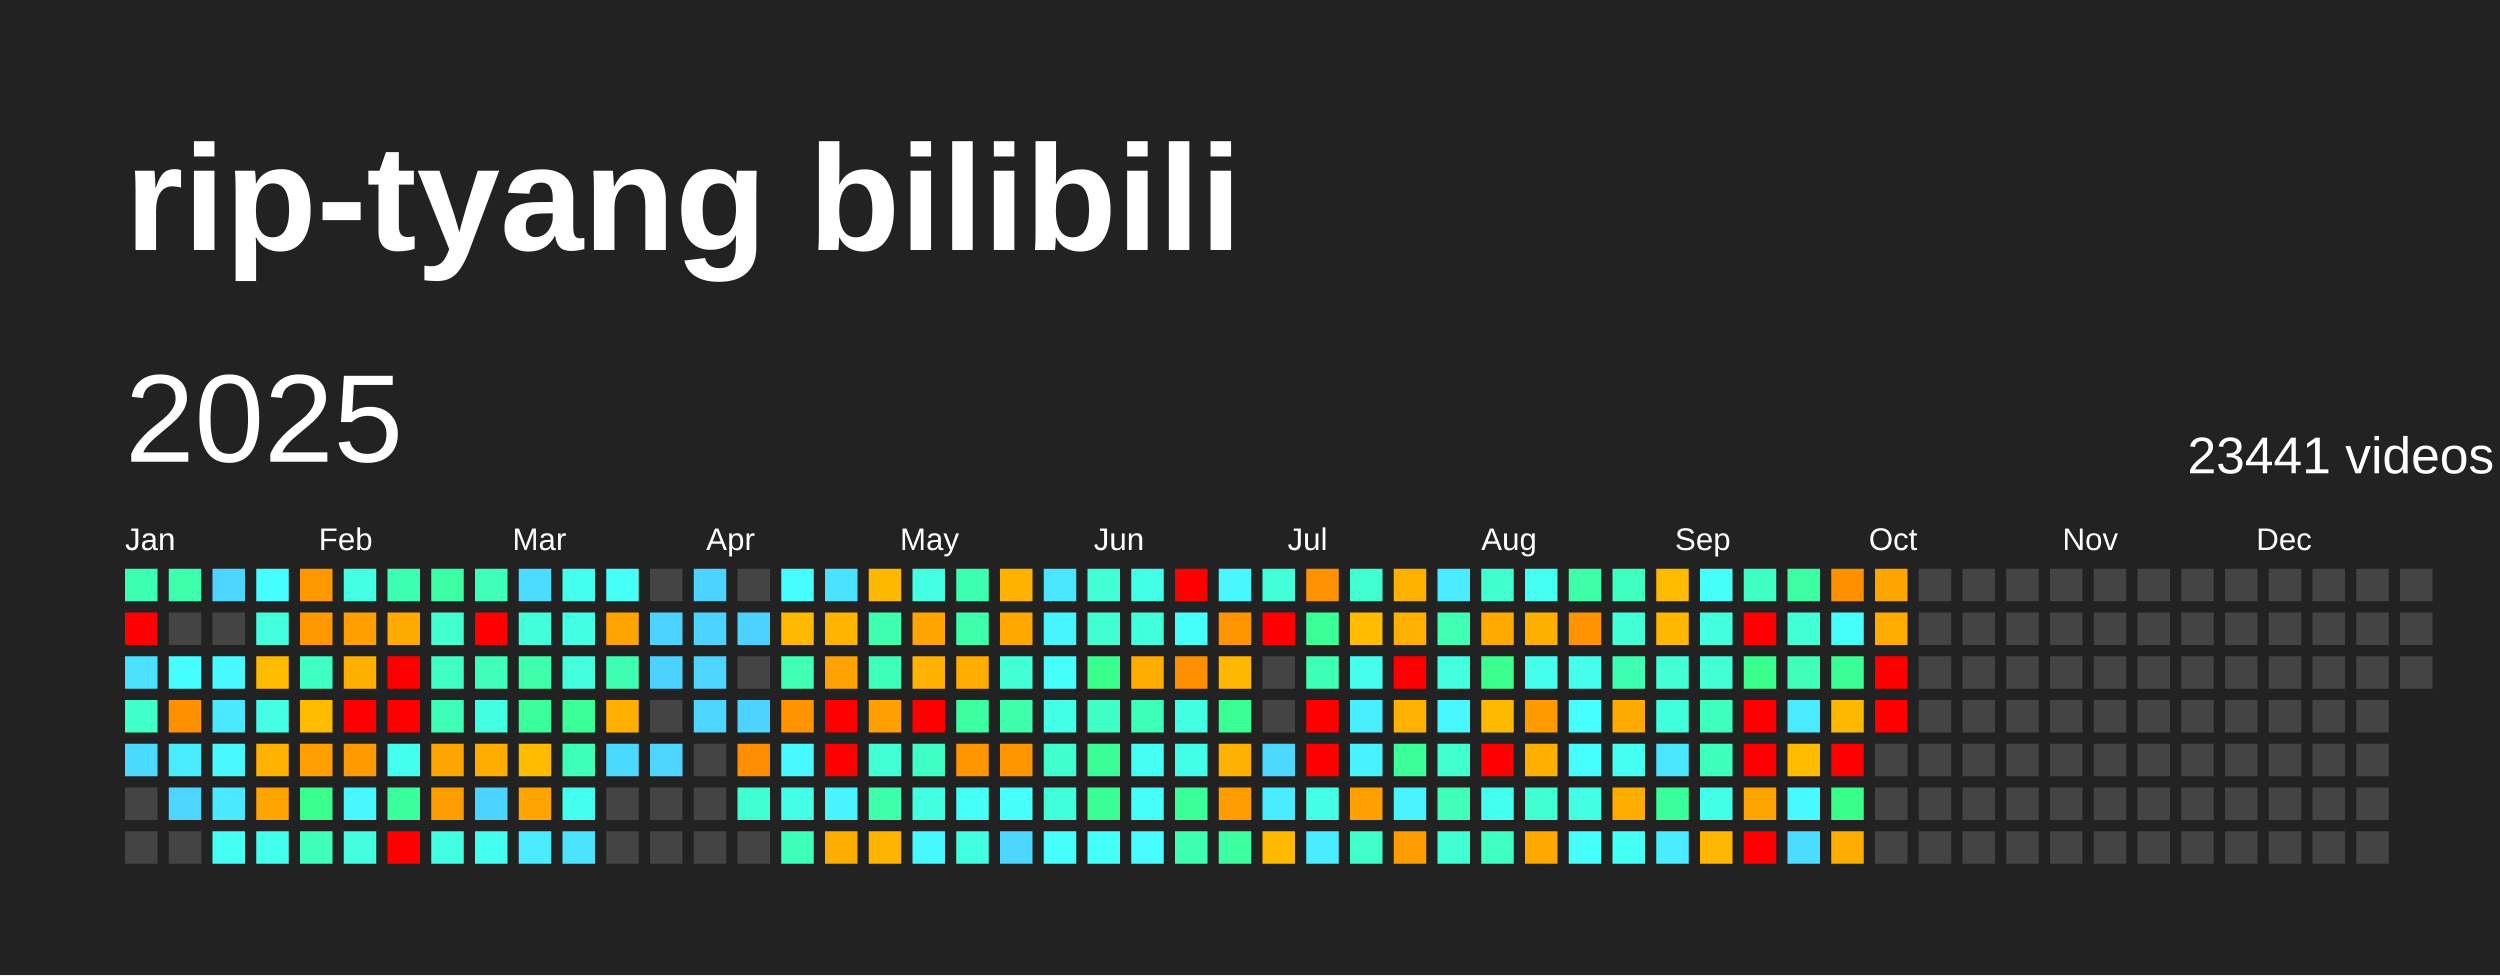
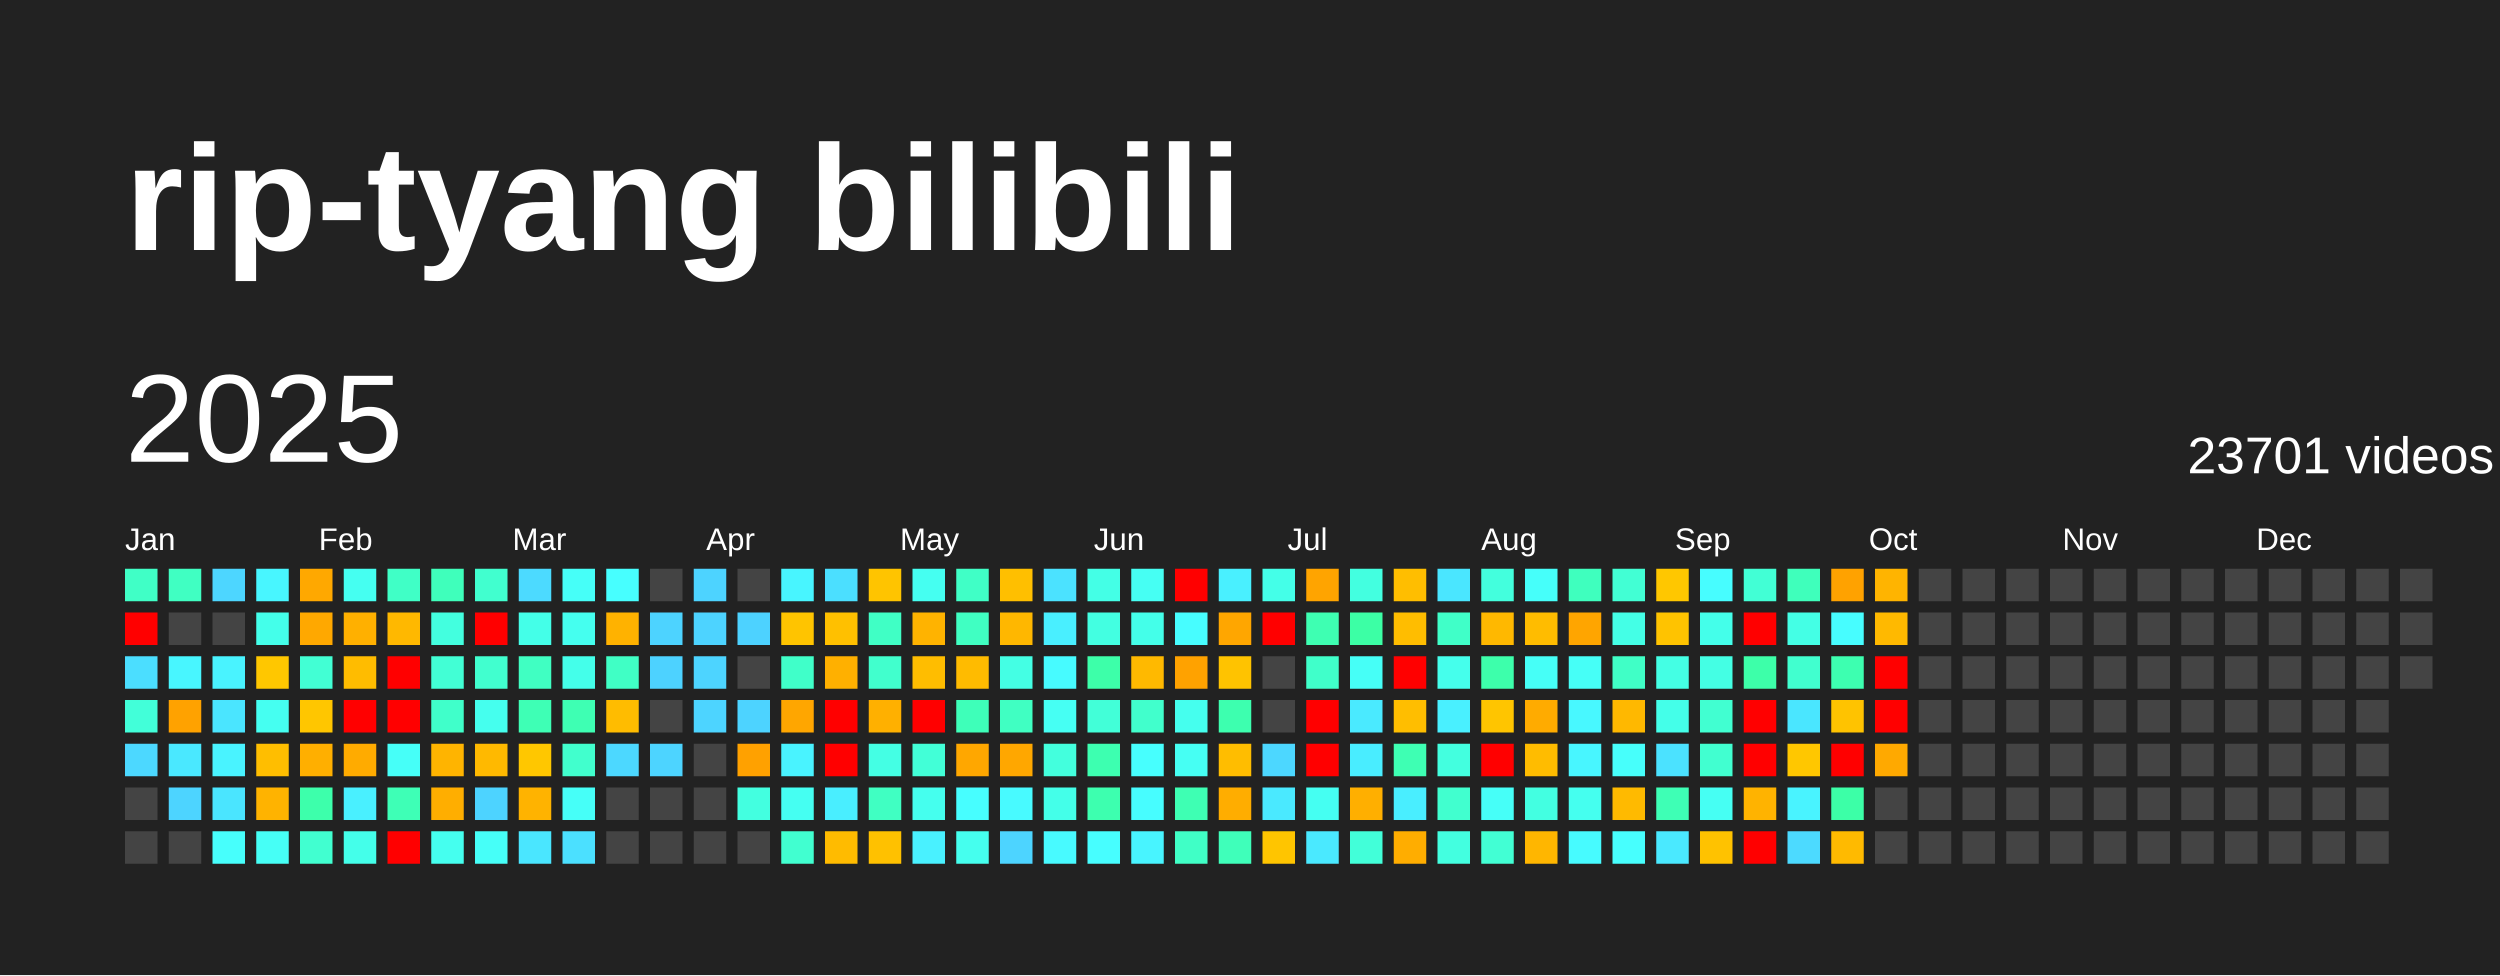
<svg xmlns="http://www.w3.org/2000/svg" baseProfile="full" height="78mm" version="1.1" viewBox="0,0,200,78" width="200mm">
  <defs />
  <rect fill="#222222" height="78" width="200" x="0" y="0" />
  <text fill="#FFFFFF" style="font-size:12px; font-family:Arial; font-weight:bold;" x="10" y="20">rip-tyang bilibili</text>
  <text dominant-baseline="hanging" fill="#FFFFFF" style="font-size:10.0px; font-family:Arial;" x="10" y="30">2025</text>
-   <text dominant-baseline="hanging" fill="#FFFFFF" style="font-size:4.125px; font-family:Arial;" x="175" y="35">23441 videos</text>
+   <text dominant-baseline="hanging" fill="#FFFFFF" style="font-size:4.125px; font-family:Arial;" x="175" y="35">23701 videos</text>
  <text fill="#FFFFFF" style="font-size:2.5px; font-family:Arial" x="10.0" y="44">Jan</text>
  <text fill="#FFFFFF" style="font-size:2.5px; font-family:Arial" x="25.5" y="44">Feb</text>
  <text fill="#FFFFFF" style="font-size:2.5px; font-family:Arial" x="41.0" y="44">Mar</text>
  <text fill="#FFFFFF" style="font-size:2.5px; font-family:Arial" x="56.5" y="44">Apr</text>
  <text fill="#FFFFFF" style="font-size:2.5px; font-family:Arial" x="72.0" y="44">May</text>
  <text fill="#FFFFFF" style="font-size:2.5px; font-family:Arial" x="87.5" y="44">Jun</text>
  <text fill="#FFFFFF" style="font-size:2.5px; font-family:Arial" x="103.0" y="44">Jul</text>
  <text fill="#FFFFFF" style="font-size:2.5px; font-family:Arial" x="118.5" y="44">Aug</text>
  <text fill="#FFFFFF" style="font-size:2.5px; font-family:Arial" x="134.0" y="44">Sep</text>
  <text fill="#FFFFFF" style="font-size:2.5px; font-family:Arial" x="149.5" y="44">Oct</text>
  <text fill="#FFFFFF" style="font-size:2.5px; font-family:Arial" x="165.0" y="44">Nov</text>
  <text fill="#FFFFFF" style="font-size:2.5px; font-family:Arial" x="180.5" y="44">Dec</text>
-   <rect fill="#3dffb1" height="2.6" width="2.6" x="10.0" y="45.5" />
+   <rect fill="#40ffc6" height="2.6" width="2.6" x="10.0" y="45.5" />
  <rect fill="red" height="2.6" width="2.6" x="10.0" y="49.0" />
-   <rect fill="#4be0ff" height="2.6" width="2.6" x="10.0" y="52.5" />
-   <rect fill="#40ffc8" height="2.6" width="2.6" x="10.0" y="56.0" />
-   <rect fill="#4cd9ff" height="2.6" width="2.6" x="10.0" y="59.5" />
+   <rect fill="#4bdeff" height="2.6" width="2.6" x="10.0" y="52.5" />
+   <rect fill="#42ffd9" height="2.6" width="2.6" x="10.0" y="56.0" />
+   <rect fill="#4cd8ff" height="2.6" width="2.6" x="10.0" y="59.5" />
  <rect fill="#444444" height="2.6" width="2.6" x="10.0" y="63.0" />
  <rect fill="#444444" height="2.6" width="2.6" x="10.0" y="66.5" />
-   <rect fill="#3dffac" height="2.6" width="2.6" x="13.5" y="45.5" />
+   <rect fill="#40ffc2" height="2.6" width="2.6" x="13.5" y="45.5" />
  <rect fill="#444444" height="2.6" width="2.6" x="13.5" y="49.0" />
-   <rect fill="#47feff" height="2.6" width="2.6" x="13.5" y="52.5" />
-   <rect fill="#ff9000" height="2.6" width="2.6" x="13.5" y="56.0" />
-   <rect fill="#49ecff" height="2.6" width="2.6" x="13.5" y="59.5" />
-   <rect fill="#4dd5ff" height="2.6" width="2.6" x="13.5" y="63.0" />
+   <rect fill="#48f6ff" height="2.6" width="2.6" x="13.5" y="52.5" />
+   <rect fill="#ffa200" height="2.6" width="2.6" x="13.5" y="56.0" />
+   <rect fill="#4ae8ff" height="2.6" width="2.6" x="13.5" y="59.5" />
+   <rect fill="#4dd4ff" height="2.6" width="2.6" x="13.5" y="63.0" />
  <rect fill="#444444" height="2.6" width="2.6" x="13.5" y="66.5" />
-   <rect fill="#4cd6ff" height="2.6" width="2.6" x="17.0" y="45.5" />
+   <rect fill="#4dd6ff" height="2.6" width="2.6" x="17.0" y="45.5" />
  <rect fill="#444444" height="2.6" width="2.6" x="17.0" y="49.0" />
-   <rect fill="#48f9ff" height="2.6" width="2.6" x="17.0" y="52.5" />
-   <rect fill="#4ae9ff" height="2.6" width="2.6" x="17.0" y="56.0" />
-   <rect fill="#48f9ff" height="2.6" width="2.6" x="17.0" y="59.5" />
-   <rect fill="#4ae9ff" height="2.6" width="2.6" x="17.0" y="63.0" />
-   <rect fill="#45fff2" height="2.6" width="2.6" x="17.0" y="66.5" />
-   <rect fill="#47feff" height="2.6" width="2.6" x="20.5" y="45.5" />
-   <rect fill="#43ffdd" height="2.6" width="2.6" x="20.5" y="49.0" />
-   <rect fill="#ffbb00" height="2.6" width="2.6" x="20.5" y="52.5" />
-   <rect fill="#44ffe4" height="2.6" width="2.6" x="20.5" y="56.0" />
-   <rect fill="#ffb100" height="2.6" width="2.6" x="20.5" y="59.5" />
-   <rect fill="#ffa400" height="2.6" width="2.6" x="20.5" y="63.0" />
-   <rect fill="#44ffeb" height="2.6" width="2.6" x="20.5" y="66.5" />
-   <rect fill="#ff9700" height="2.6" width="2.6" x="24.0" y="45.5" />
-   <rect fill="#ff9700" height="2.6" width="2.6" x="24.0" y="49.0" />
-   <rect fill="#3fffc1" height="2.6" width="2.6" x="24.0" y="52.5" />
-   <rect fill="#ffbb00" height="2.6" width="2.6" x="24.0" y="56.0" />
-   <rect fill="#ff9f00" height="2.6" width="2.6" x="24.0" y="59.5" />
-   <rect fill="#3aff8f" height="2.6" width="2.6" x="24.0" y="63.0" />
-   <rect fill="#3fffbc" height="2.6" width="2.6" x="24.0" y="66.5" />
-   <rect fill="#44ffe4" height="2.6" width="2.6" x="27.5" y="45.5" />
-   <rect fill="#ffa000" height="2.6" width="2.6" x="27.5" y="49.0" />
-   <rect fill="#ffaf00" height="2.6" width="2.6" x="27.5" y="52.5" />
+   <rect fill="#49f3ff" height="2.6" width="2.6" x="17.0" y="52.5" />
+   <rect fill="#4ae5ff" height="2.6" width="2.6" x="17.0" y="56.0" />
+   <rect fill="#49f3ff" height="2.6" width="2.6" x="17.0" y="59.5" />
+   <rect fill="#4ae5ff" height="2.6" width="2.6" x="17.0" y="63.0" />
+   <rect fill="#47fffc" height="2.6" width="2.6" x="17.0" y="66.5" />
+   <rect fill="#48f6ff" height="2.6" width="2.6" x="20.5" y="45.5" />
+   <rect fill="#44ffea" height="2.6" width="2.6" x="20.5" y="49.0" />
+   <rect fill="#ffc700" height="2.6" width="2.6" x="20.5" y="52.5" />
+   <rect fill="#45fff1" height="2.6" width="2.6" x="20.5" y="56.0" />
+   <rect fill="#ffbe00" height="2.6" width="2.6" x="20.5" y="59.5" />
+   <rect fill="#ffb300" height="2.6" width="2.6" x="20.5" y="63.0" />
+   <rect fill="#46fff6" height="2.6" width="2.6" x="20.5" y="66.5" />
+   <rect fill="#ffa800" height="2.6" width="2.6" x="24.0" y="45.5" />
+   <rect fill="#ffa800" height="2.6" width="2.6" x="24.0" y="49.0" />
+   <rect fill="#42ffd4" height="2.6" width="2.6" x="24.0" y="52.5" />
+   <rect fill="#ffc600" height="2.6" width="2.6" x="24.0" y="56.0" />
+   <rect fill="#ffaf00" height="2.6" width="2.6" x="24.0" y="59.5" />
+   <rect fill="#3dffab" height="2.6" width="2.6" x="24.0" y="63.0" />
+   <rect fill="#41ffd0" height="2.6" width="2.6" x="24.0" y="66.5" />
+   <rect fill="#45fff1" height="2.6" width="2.6" x="27.5" y="45.5" />
+   <rect fill="#ffb000" height="2.6" width="2.6" x="27.5" y="49.0" />
+   <rect fill="#ffbc00" height="2.6" width="2.6" x="27.5" y="52.5" />
  <rect fill="red" height="2.6" width="2.6" x="27.5" y="56.0" />
-   <rect fill="#ff9a00" height="2.6" width="2.6" x="27.5" y="59.5" />
-   <rect fill="#48f6ff" height="2.6" width="2.6" x="27.5" y="63.0" />
-   <rect fill="#43ffdd" height="2.6" width="2.6" x="27.5" y="66.5" />
-   <rect fill="#3dffb1" height="2.6" width="2.6" x="31.0" y="45.5" />
-   <rect fill="#ffaa00" height="2.6" width="2.6" x="31.0" y="49.0" />
+   <rect fill="#ffab00" height="2.6" width="2.6" x="27.5" y="59.5" />
+   <rect fill="#49f0ff" height="2.6" width="2.6" x="27.5" y="63.0" />
+   <rect fill="#44ffea" height="2.6" width="2.6" x="27.5" y="66.5" />
+   <rect fill="#40ffc6" height="2.6" width="2.6" x="31.0" y="45.5" />
+   <rect fill="#ffb800" height="2.6" width="2.6" x="31.0" y="49.0" />
  <rect fill="red" height="2.6" width="2.6" x="31.0" y="52.5" />
  <rect fill="red" height="2.6" width="2.6" x="31.0" y="56.0" />
-   <rect fill="#45ffee" height="2.6" width="2.6" x="31.0" y="59.5" />
-   <rect fill="#3bff9c" height="2.6" width="2.6" x="31.0" y="63.0" />
+   <rect fill="#46fff8" height="2.6" width="2.6" x="31.0" y="59.5" />
+   <rect fill="#3effb6" height="2.6" width="2.6" x="31.0" y="63.0" />
  <rect fill="red" height="2.6" width="2.6" x="31.0" y="66.5" />
-   <rect fill="#3cffa3" height="2.6" width="2.6" x="34.5" y="45.5" />
-   <rect fill="#41ffce" height="2.6" width="2.6" x="34.5" y="49.0" />
-   <rect fill="#40ffc3" height="2.6" width="2.6" x="34.5" y="52.5" />
-   <rect fill="#3effb6" height="2.6" width="2.6" x="34.5" y="56.0" />
-   <rect fill="#ffa500" height="2.6" width="2.6" x="34.5" y="59.5" />
-   <rect fill="#ff9e00" height="2.6" width="2.6" x="34.5" y="63.0" />
-   <rect fill="#43ffe3" height="2.6" width="2.6" x="34.5" y="66.5" />
-   <rect fill="#3fffbb" height="2.6" width="2.6" x="38.0" y="45.5" />
+   <rect fill="#3fffbb" height="2.6" width="2.6" x="34.5" y="45.5" />
+   <rect fill="#43ffdf" height="2.6" width="2.6" x="34.5" y="49.0" />
+   <rect fill="#42ffd5" height="2.6" width="2.6" x="34.5" y="52.5" />
+   <rect fill="#40ffca" height="2.6" width="2.6" x="34.5" y="56.0" />
+   <rect fill="#ffb400" height="2.6" width="2.6" x="34.5" y="59.5" />
+   <rect fill="#ffae00" height="2.6" width="2.6" x="34.5" y="63.0" />
+   <rect fill="#45ffef" height="2.6" width="2.6" x="34.5" y="66.5" />
+   <rect fill="#41ffcf" height="2.6" width="2.6" x="38.0" y="45.5" />
  <rect fill="red" height="2.6" width="2.6" x="38.0" y="49.0" />
-   <rect fill="#3fffbb" height="2.6" width="2.6" x="38.0" y="52.5" />
-   <rect fill="#43ffe1" height="2.6" width="2.6" x="38.0" y="56.0" />
-   <rect fill="#ffab00" height="2.6" width="2.6" x="38.0" y="59.5" />
+   <rect fill="#41ffcf" height="2.6" width="2.6" x="38.0" y="52.5" />
+   <rect fill="#45ffee" height="2.6" width="2.6" x="38.0" y="56.0" />
+   <rect fill="#ffb900" height="2.6" width="2.6" x="38.0" y="59.5" />
  <rect fill="#4dd3ff" height="2.6" width="2.6" x="38.0" y="63.0" />
-   <rect fill="#45ffee" height="2.6" width="2.6" x="38.0" y="66.5" />
-   <rect fill="#4cdcff" height="2.6" width="2.6" x="41.5" y="45.5" />
-   <rect fill="#42ffd9" height="2.6" width="2.6" x="41.5" y="49.0" />
-   <rect fill="#3dffac" height="2.6" width="2.6" x="41.5" y="52.5" />
-   <rect fill="#3bff9b" height="2.6" width="2.6" x="41.5" y="56.0" />
-   <rect fill="#ffbb00" height="2.6" width="2.6" x="41.5" y="59.5" />
-   <rect fill="#ffa400" height="2.6" width="2.6" x="41.5" y="63.0" />
-   <rect fill="#4aeaff" height="2.6" width="2.6" x="41.5" y="66.5" />
-   <rect fill="#45ffee" height="2.6" width="2.6" x="45.0" y="45.5" />
-   <rect fill="#43ffe3" height="2.6" width="2.6" x="45.0" y="49.0" />
-   <rect fill="#43ffdd" height="2.6" width="2.6" x="45.0" y="52.5" />
-   <rect fill="#3bff99" height="2.6" width="2.6" x="45.0" y="56.0" />
-   <rect fill="#3effb9" height="2.6" width="2.6" x="45.0" y="59.5" />
-   <rect fill="#45ffee" height="2.6" width="2.6" x="45.0" y="63.0" />
-   <rect fill="#4be3ff" height="2.6" width="2.6" x="45.0" y="66.5" />
-   <rect fill="#46fff6" height="2.6" width="2.6" x="48.5" y="45.5" />
-   <rect fill="#ffa300" height="2.6" width="2.6" x="48.5" y="49.0" />
-   <rect fill="#3dffaf" height="2.6" width="2.6" x="48.5" y="52.5" />
-   <rect fill="#ffaf00" height="2.6" width="2.6" x="48.5" y="56.0" />
-   <rect fill="#4cd9ff" height="2.6" width="2.6" x="48.5" y="59.5" />
+   <rect fill="#46fff8" height="2.6" width="2.6" x="38.0" y="66.5" />
+   <rect fill="#4cdaff" height="2.6" width="2.6" x="41.5" y="45.5" />
+   <rect fill="#44ffe8" height="2.6" width="2.6" x="41.5" y="49.0" />
+   <rect fill="#40ffc2" height="2.6" width="2.6" x="41.5" y="52.5" />
+   <rect fill="#3effb5" height="2.6" width="2.6" x="41.5" y="56.0" />
+   <rect fill="#ffc700" height="2.6" width="2.6" x="41.5" y="59.5" />
+   <rect fill="#ffb300" height="2.6" width="2.6" x="41.5" y="63.0" />
+   <rect fill="#4ae6ff" height="2.6" width="2.6" x="41.5" y="66.5" />
+   <rect fill="#46fff8" height="2.6" width="2.6" x="45.0" y="45.5" />
+   <rect fill="#45ffef" height="2.6" width="2.6" x="45.0" y="49.0" />
+   <rect fill="#44ffea" height="2.6" width="2.6" x="45.0" y="52.5" />
+   <rect fill="#3effb3" height="2.6" width="2.6" x="45.0" y="56.0" />
+   <rect fill="#41ffcd" height="2.6" width="2.6" x="45.0" y="59.5" />
+   <rect fill="#46fff8" height="2.6" width="2.6" x="45.0" y="63.0" />
+   <rect fill="#4be0ff" height="2.6" width="2.6" x="45.0" y="66.5" />
+   <rect fill="#47ffff" height="2.6" width="2.6" x="48.5" y="45.5" />
+   <rect fill="#ffb200" height="2.6" width="2.6" x="48.5" y="49.0" />
+   <rect fill="#40ffc5" height="2.6" width="2.6" x="48.5" y="52.5" />
+   <rect fill="#ffbc00" height="2.6" width="2.6" x="48.5" y="56.0" />
+   <rect fill="#4cd8ff" height="2.6" width="2.6" x="48.5" y="59.5" />
  <rect fill="#444444" height="2.6" width="2.6" x="48.5" y="63.0" />
  <rect fill="#444444" height="2.6" width="2.6" x="48.5" y="66.5" />
  <rect fill="#444444" height="2.6" width="2.6" x="52.0" y="45.5" />
  <rect fill="#4dd3ff" height="2.6" width="2.6" x="52.0" y="49.0" />
  <rect fill="#4dd2ff" height="2.6" width="2.6" x="52.0" y="52.5" />
  <rect fill="#444444" height="2.6" width="2.6" x="52.0" y="56.0" />
-   <rect fill="#4dd5ff" height="2.6" width="2.6" x="52.0" y="59.5" />
+   <rect fill="#4dd4ff" height="2.6" width="2.6" x="52.0" y="59.5" />
  <rect fill="#444444" height="2.6" width="2.6" x="52.0" y="63.0" />
  <rect fill="#444444" height="2.6" width="2.6" x="52.0" y="66.5" />
  <rect fill="#4dd3ff" height="2.6" width="2.6" x="55.5" y="45.5" />
  <rect fill="#4dd3ff" height="2.6" width="2.6" x="55.5" y="49.0" />
-   <rect fill="#4dd5ff" height="2.6" width="2.6" x="55.5" y="52.5" />
-   <rect fill="#4dd5ff" height="2.6" width="2.6" x="55.5" y="56.0" />
+   <rect fill="#4dd4ff" height="2.6" width="2.6" x="55.5" y="52.5" />
+   <rect fill="#4dd4ff" height="2.6" width="2.6" x="55.5" y="56.0" />
  <rect fill="#444444" height="2.6" width="2.6" x="55.5" y="59.5" />
  <rect fill="#444444" height="2.6" width="2.6" x="55.5" y="63.0" />
  <rect fill="#444444" height="2.6" width="2.6" x="55.5" y="66.5" />
  <rect fill="#444444" height="2.6" width="2.6" x="59.0" y="45.5" />
  <rect fill="#4dd2ff" height="2.6" width="2.6" x="59.0" y="49.0" />
  <rect fill="#444444" height="2.6" width="2.6" x="59.0" y="52.5" />
  <rect fill="#4dd3ff" height="2.6" width="2.6" x="59.0" y="56.0" />
-   <rect fill="#ff8f00" height="2.6" width="2.6" x="59.0" y="59.5" />
-   <rect fill="#41ffd0" height="2.6" width="2.6" x="59.0" y="63.0" />
+   <rect fill="#ffa100" height="2.6" width="2.6" x="59.0" y="59.5" />
+   <rect fill="#43ffe0" height="2.6" width="2.6" x="59.0" y="63.0" />
  <rect fill="#444444" height="2.6" width="2.6" x="59.0" y="66.5" />
-   <rect fill="#47fcff" height="2.6" width="2.6" x="62.5" y="45.5" />
-   <rect fill="#ffb900" height="2.6" width="2.6" x="62.5" y="49.0" />
-   <rect fill="#3effb4" height="2.6" width="2.6" x="62.5" y="52.5" />
-   <rect fill="#ff9400" height="2.6" width="2.6" x="62.5" y="56.0" />
-   <rect fill="#48f9ff" height="2.6" width="2.6" x="62.5" y="59.5" />
-   <rect fill="#44ffe6" height="2.6" width="2.6" x="62.5" y="63.0" />
-   <rect fill="#3fffbc" height="2.6" width="2.6" x="62.5" y="66.5" />
-   <rect fill="#4be2ff" height="2.6" width="2.6" x="66.0" y="45.5" />
-   <rect fill="#ffb400" height="2.6" width="2.6" x="66.0" y="49.0" />
-   <rect fill="#ffa100" height="2.6" width="2.6" x="66.0" y="52.5" />
+   <rect fill="#48f5ff" height="2.6" width="2.6" x="62.5" y="45.5" />
+   <rect fill="#ffc400" height="2.6" width="2.6" x="62.5" y="49.0" />
+   <rect fill="#40ffc9" height="2.6" width="2.6" x="62.5" y="52.5" />
+   <rect fill="#ffa600" height="2.6" width="2.6" x="62.5" y="56.0" />
+   <rect fill="#49f3ff" height="2.6" width="2.6" x="62.5" y="59.5" />
+   <rect fill="#45fff2" height="2.6" width="2.6" x="62.5" y="63.0" />
+   <rect fill="#41ffd0" height="2.6" width="2.6" x="62.5" y="66.5" />
+   <rect fill="#4bdfff" height="2.6" width="2.6" x="66.0" y="45.5" />
+   <rect fill="#ffc000" height="2.6" width="2.6" x="66.0" y="49.0" />
+   <rect fill="#ffb000" height="2.6" width="2.6" x="66.0" y="52.5" />
  <rect fill="red" height="2.6" width="2.6" x="66.0" y="56.0" />
  <rect fill="red" height="2.6" width="2.6" x="66.0" y="59.5" />
-   <rect fill="#49f3ff" height="2.6" width="2.6" x="66.0" y="63.0" />
-   <rect fill="#ffad00" height="2.6" width="2.6" x="66.0" y="66.5" />
-   <rect fill="#ffb800" height="2.6" width="2.6" x="69.5" y="45.5" />
-   <rect fill="#3dffaf" height="2.6" width="2.6" x="69.5" y="49.0" />
-   <rect fill="#3effb9" height="2.6" width="2.6" x="69.5" y="52.5" />
-   <rect fill="#ffa000" height="2.6" width="2.6" x="69.5" y="56.0" />
-   <rect fill="#42ffd5" height="2.6" width="2.6" x="69.5" y="59.5" />
-   <rect fill="#3dffac" height="2.6" width="2.6" x="69.5" y="63.0" />
-   <rect fill="#ffb500" height="2.6" width="2.6" x="69.5" y="66.5" />
-   <rect fill="#44ffe4" height="2.6" width="2.6" x="73.0" y="45.5" />
-   <rect fill="#ffa400" height="2.6" width="2.6" x="73.0" y="49.0" />
-   <rect fill="#ffb000" height="2.6" width="2.6" x="73.0" y="52.5" />
+   <rect fill="#49eeff" height="2.6" width="2.6" x="66.0" y="63.0" />
+   <rect fill="#ffbb00" height="2.6" width="2.6" x="66.0" y="66.5" />
+   <rect fill="#ffc400" height="2.6" width="2.6" x="69.5" y="45.5" />
+   <rect fill="#40ffc5" height="2.6" width="2.6" x="69.5" y="49.0" />
+   <rect fill="#41ffcd" height="2.6" width="2.6" x="69.5" y="52.5" />
+   <rect fill="#ffb000" height="2.6" width="2.6" x="69.5" y="56.0" />
+   <rect fill="#44ffe4" height="2.6" width="2.6" x="69.5" y="59.5" />
+   <rect fill="#40ffc2" height="2.6" width="2.6" x="69.5" y="63.0" />
+   <rect fill="#ffc100" height="2.6" width="2.6" x="69.5" y="66.5" />
+   <rect fill="#45fff1" height="2.6" width="2.6" x="73.0" y="45.5" />
+   <rect fill="#ffb300" height="2.6" width="2.6" x="73.0" y="49.0" />
+   <rect fill="#ffbd00" height="2.6" width="2.6" x="73.0" y="52.5" />
  <rect fill="red" height="2.6" width="2.6" x="73.0" y="56.0" />
-   <rect fill="#40ffc5" height="2.6" width="2.6" x="73.0" y="59.5" />
-   <rect fill="#43ffe1" height="2.6" width="2.6" x="73.0" y="63.0" />
-   <rect fill="#48f8ff" height="2.6" width="2.6" x="73.0" y="66.5" />
-   <rect fill="#3dffb1" height="2.6" width="2.6" x="76.5" y="45.5" />
-   <rect fill="#3dffac" height="2.6" width="2.6" x="76.5" y="49.0" />
-   <rect fill="#ffae00" height="2.6" width="2.6" x="76.5" y="52.5" />
-   <rect fill="#3bffa0" height="2.6" width="2.6" x="76.5" y="56.0" />
-   <rect fill="#ff9500" height="2.6" width="2.6" x="76.5" y="59.5" />
-   <rect fill="#46fff7" height="2.6" width="2.6" x="76.5" y="63.0" />
-   <rect fill="#43ffe1" height="2.6" width="2.6" x="76.5" y="66.5" />
-   <rect fill="#ffb200" height="2.6" width="2.6" x="80.0" y="45.5" />
-   <rect fill="#ffa900" height="2.6" width="2.6" x="80.0" y="49.0" />
-   <rect fill="#42ffd5" height="2.6" width="2.6" x="80.0" y="52.5" />
-   <rect fill="#3dffac" height="2.6" width="2.6" x="80.0" y="56.0" />
-   <rect fill="#ff9500" height="2.6" width="2.6" x="80.0" y="59.5" />
-   <rect fill="#47fffc" height="2.6" width="2.6" x="80.0" y="63.0" />
-   <rect fill="#4dd5ff" height="2.6" width="2.6" x="80.0" y="66.5" />
-   <rect fill="#4ae5ff" height="2.6" width="2.6" x="83.5" y="45.5" />
-   <rect fill="#48f5ff" height="2.6" width="2.6" x="83.5" y="49.0" />
-   <rect fill="#46fffa" height="2.6" width="2.6" x="83.5" y="52.5" />
-   <rect fill="#44ffe8" height="2.6" width="2.6" x="83.5" y="56.0" />
-   <rect fill="#41ffcd" height="2.6" width="2.6" x="83.5" y="59.5" />
-   <rect fill="#42ffdb" height="2.6" width="2.6" x="83.5" y="63.0" />
-   <rect fill="#47fffc" height="2.6" width="2.6" x="83.5" y="66.5" />
-   <rect fill="#42ffd8" height="2.6" width="2.6" x="87.0" y="45.5" />
-   <rect fill="#41ffd1" height="2.6" width="2.6" x="87.0" y="49.0" />
-   <rect fill="#39ff8d" height="2.6" width="2.6" x="87.0" y="52.5" />
-   <rect fill="#40ffc6" height="2.6" width="2.6" x="87.0" y="56.0" />
-   <rect fill="#3aff96" height="2.6" width="2.6" x="87.0" y="59.5" />
-   <rect fill="#3aff94" height="2.6" width="2.6" x="87.0" y="63.0" />
-   <rect fill="#46fff7" height="2.6" width="2.6" x="87.0" y="66.5" />
-   <rect fill="#44ffe8" height="2.6" width="2.6" x="90.5" y="45.5" />
-   <rect fill="#42ffdb" height="2.6" width="2.6" x="90.5" y="49.0" />
-   <rect fill="#ffab00" height="2.6" width="2.6" x="90.5" y="52.5" />
-   <rect fill="#3effb7" height="2.6" width="2.6" x="90.5" y="56.0" />
-   <rect fill="#46fff4" height="2.6" width="2.6" x="90.5" y="59.5" />
-   <rect fill="#46fff9" height="2.6" width="2.6" x="90.5" y="63.0" />
-   <rect fill="#48fbff" height="2.6" width="2.6" x="90.5" y="66.5" />
+   <rect fill="#42ffd7" height="2.6" width="2.6" x="73.0" y="59.5" />
+   <rect fill="#45ffee" height="2.6" width="2.6" x="73.0" y="63.0" />
+   <rect fill="#49f1ff" height="2.6" width="2.6" x="73.0" y="66.5" />
+   <rect fill="#40ffc6" height="2.6" width="2.6" x="76.5" y="45.5" />
+   <rect fill="#40ffc2" height="2.6" width="2.6" x="76.5" y="49.0" />
+   <rect fill="#ffbb00" height="2.6" width="2.6" x="76.5" y="52.5" />
+   <rect fill="#3effb9" height="2.6" width="2.6" x="76.5" y="56.0" />
+   <rect fill="#ffa700" height="2.6" width="2.6" x="76.5" y="59.5" />
+   <rect fill="#47feff" height="2.6" width="2.6" x="76.5" y="63.0" />
+   <rect fill="#45ffee" height="2.6" width="2.6" x="76.5" y="66.5" />
+   <rect fill="#ffbf00" height="2.6" width="2.6" x="80.0" y="45.5" />
+   <rect fill="#ffb700" height="2.6" width="2.6" x="80.0" y="49.0" />
+   <rect fill="#44ffe4" height="2.6" width="2.6" x="80.0" y="52.5" />
+   <rect fill="#40ffc2" height="2.6" width="2.6" x="80.0" y="56.0" />
+   <rect fill="#ffa700" height="2.6" width="2.6" x="80.0" y="59.5" />
+   <rect fill="#48faff" height="2.6" width="2.6" x="80.0" y="63.0" />
+   <rect fill="#4dd4ff" height="2.6" width="2.6" x="80.0" y="66.5" />
+   <rect fill="#4be2ff" height="2.6" width="2.6" x="83.5" y="45.5" />
+   <rect fill="#49efff" height="2.6" width="2.6" x="83.5" y="49.0" />
+   <rect fill="#47fbff" height="2.6" width="2.6" x="83.5" y="52.5" />
+   <rect fill="#46fff3" height="2.6" width="2.6" x="83.5" y="56.0" />
+   <rect fill="#43ffdd" height="2.6" width="2.6" x="83.5" y="59.5" />
+   <rect fill="#44ffe9" height="2.6" width="2.6" x="83.5" y="63.0" />
+   <rect fill="#48faff" height="2.6" width="2.6" x="83.5" y="66.5" />
+   <rect fill="#44ffe6" height="2.6" width="2.6" x="87.0" y="45.5" />
+   <rect fill="#43ffe1" height="2.6" width="2.6" x="87.0" y="49.0" />
+   <rect fill="#3dffa9" height="2.6" width="2.6" x="87.0" y="52.5" />
+   <rect fill="#42ffd8" height="2.6" width="2.6" x="87.0" y="56.0" />
+   <rect fill="#3dffb0" height="2.6" width="2.6" x="87.0" y="59.5" />
+   <rect fill="#3dffaf" height="2.6" width="2.6" x="87.0" y="63.0" />
+   <rect fill="#47feff" height="2.6" width="2.6" x="87.0" y="66.5" />
+   <rect fill="#46fff3" height="2.6" width="2.6" x="90.5" y="45.5" />
+   <rect fill="#44ffe9" height="2.6" width="2.6" x="90.5" y="49.0" />
+   <rect fill="#ffb900" height="2.6" width="2.6" x="90.5" y="52.5" />
+   <rect fill="#41ffcc" height="2.6" width="2.6" x="90.5" y="56.0" />
+   <rect fill="#47fffe" height="2.6" width="2.6" x="90.5" y="59.5" />
+   <rect fill="#47fdff" height="2.6" width="2.6" x="90.5" y="63.0" />
+   <rect fill="#48f4ff" height="2.6" width="2.6" x="90.5" y="66.5" />
  <rect fill="red" height="2.6" width="2.6" x="94.0" y="45.5" />
-   <rect fill="#46fff9" height="2.6" width="2.6" x="94.0" y="49.0" />
-   <rect fill="#ff9000" height="2.6" width="2.6" x="94.0" y="52.5" />
-   <rect fill="#43ffe1" height="2.6" width="2.6" x="94.0" y="56.0" />
-   <rect fill="#44ffe8" height="2.6" width="2.6" x="94.0" y="59.5" />
-   <rect fill="#3bff99" height="2.6" width="2.6" x="94.0" y="63.0" />
-   <rect fill="#3dffb1" height="2.6" width="2.6" x="94.0" y="66.5" />
-   <rect fill="#48f6ff" height="2.6" width="2.6" x="97.5" y="45.5" />
-   <rect fill="#ff9500" height="2.6" width="2.6" x="97.5" y="49.0" />
-   <rect fill="#ffb700" height="2.6" width="2.6" x="97.5" y="52.5" />
-   <rect fill="#3aff94" height="2.6" width="2.6" x="97.5" y="56.0" />
-   <rect fill="#ffb000" height="2.6" width="2.6" x="97.5" y="59.5" />
-   <rect fill="#ff9c00" height="2.6" width="2.6" x="97.5" y="63.0" />
-   <rect fill="#3cffa2" height="2.6" width="2.6" x="97.5" y="66.5" />
-   <rect fill="#42ffd9" height="2.6" width="2.6" x="101.0" y="45.5" />
+   <rect fill="#47fdff" height="2.6" width="2.6" x="94.0" y="49.0" />
+   <rect fill="#ffa200" height="2.6" width="2.6" x="94.0" y="52.5" />
+   <rect fill="#45ffee" height="2.6" width="2.6" x="94.0" y="56.0" />
+   <rect fill="#46fff3" height="2.6" width="2.6" x="94.0" y="59.5" />
+   <rect fill="#3effb3" height="2.6" width="2.6" x="94.0" y="63.0" />
+   <rect fill="#40ffc6" height="2.6" width="2.6" x="94.0" y="66.5" />
+   <rect fill="#49f0ff" height="2.6" width="2.6" x="97.5" y="45.5" />
+   <rect fill="#ffa600" height="2.6" width="2.6" x="97.5" y="49.0" />
+   <rect fill="#ffc300" height="2.6" width="2.6" x="97.5" y="52.5" />
+   <rect fill="#3dffaf" height="2.6" width="2.6" x="97.5" y="56.0" />
+   <rect fill="#ffbd00" height="2.6" width="2.6" x="97.5" y="59.5" />
+   <rect fill="#ffad00" height="2.6" width="2.6" x="97.5" y="63.0" />
+   <rect fill="#3fffba" height="2.6" width="2.6" x="97.5" y="66.5" />
+   <rect fill="#44ffe8" height="2.6" width="2.6" x="101.0" y="45.5" />
  <rect fill="red" height="2.6" width="2.6" x="101.0" y="49.0" />
  <rect fill="#444444" height="2.6" width="2.6" x="101.0" y="52.5" />
  <rect fill="#444444" height="2.6" width="2.6" x="101.0" y="56.0" />
-   <rect fill="#4cd8ff" height="2.6" width="2.6" x="101.0" y="59.5" />
-   <rect fill="#49edff" height="2.6" width="2.6" x="101.0" y="63.0" />
-   <rect fill="#ffba00" height="2.6" width="2.6" x="101.0" y="66.5" />
-   <rect fill="#ff9200" height="2.6" width="2.6" x="104.5" y="45.5" />
-   <rect fill="#3bff97" height="2.6" width="2.6" x="104.5" y="49.0" />
-   <rect fill="#3effb6" height="2.6" width="2.6" x="104.5" y="52.5" />
+   <rect fill="#4cd7ff" height="2.6" width="2.6" x="101.0" y="59.5" />
+   <rect fill="#4ae9ff" height="2.6" width="2.6" x="101.0" y="63.0" />
+   <rect fill="#ffc500" height="2.6" width="2.6" x="101.0" y="66.5" />
+   <rect fill="#ffa400" height="2.6" width="2.6" x="104.5" y="45.5" />
+   <rect fill="#3effb2" height="2.6" width="2.6" x="104.5" y="49.0" />
+   <rect fill="#40ffca" height="2.6" width="2.6" x="104.5" y="52.5" />
  <rect fill="red" height="2.6" width="2.6" x="104.5" y="56.0" />
  <rect fill="red" height="2.6" width="2.6" x="104.5" y="59.5" />
-   <rect fill="#44ffe6" height="2.6" width="2.6" x="104.5" y="63.0" />
-   <rect fill="#49edff" height="2.6" width="2.6" x="104.5" y="66.5" />
-   <rect fill="#41ffd0" height="2.6" width="2.6" x="108.0" y="45.5" />
-   <rect fill="#ffbc00" height="2.6" width="2.6" x="108.0" y="49.0" />
-   <rect fill="#45ffec" height="2.6" width="2.6" x="108.0" y="52.5" />
-   <rect fill="#49efff" height="2.6" width="2.6" x="108.0" y="56.0" />
-   <rect fill="#49f2ff" height="2.6" width="2.6" x="108.0" y="59.5" />
-   <rect fill="#ffa000" height="2.6" width="2.6" x="108.0" y="63.0" />
-   <rect fill="#40ffc8" height="2.6" width="2.6" x="108.0" y="66.5" />
-   <rect fill="#ffb100" height="2.6" width="2.6" x="111.5" y="45.5" />
-   <rect fill="#ffb000" height="2.6" width="2.6" x="111.5" y="49.0" />
+   <rect fill="#45fff2" height="2.6" width="2.6" x="104.5" y="63.0" />
+   <rect fill="#4ae9ff" height="2.6" width="2.6" x="104.5" y="66.5" />
+   <rect fill="#43ffe0" height="2.6" width="2.6" x="108.0" y="45.5" />
+   <rect fill="#3cffa5" height="2.6" width="2.6" x="108.0" y="49.0" />
+   <rect fill="#46fff7" height="2.6" width="2.6" x="108.0" y="52.5" />
+   <rect fill="#4aeaff" height="2.6" width="2.6" x="108.0" y="56.0" />
+   <rect fill="#49edff" height="2.6" width="2.6" x="108.0" y="59.5" />
+   <rect fill="#ffaf00" height="2.6" width="2.6" x="108.0" y="63.0" />
+   <rect fill="#42ffd9" height="2.6" width="2.6" x="108.0" y="66.5" />
+   <rect fill="#ffbe00" height="2.6" width="2.6" x="111.5" y="45.5" />
+   <rect fill="#ffbd00" height="2.6" width="2.6" x="111.5" y="49.0" />
  <rect fill="red" height="2.6" width="2.6" x="111.5" y="52.5" />
-   <rect fill="#ffb100" height="2.6" width="2.6" x="111.5" y="56.0" />
-   <rect fill="#3bff99" height="2.6" width="2.6" x="111.5" y="59.5" />
-   <rect fill="#49f3ff" height="2.6" width="2.6" x="111.5" y="63.0" />
-   <rect fill="#ff9c00" height="2.6" width="2.6" x="111.5" y="66.5" />
-   <rect fill="#4aeaff" height="2.6" width="2.6" x="115.0" y="45.5" />
-   <rect fill="#3effb2" height="2.6" width="2.6" x="115.0" y="49.0" />
-   <rect fill="#43ffde" height="2.6" width="2.6" x="115.0" y="52.5" />
-   <rect fill="#48f6ff" height="2.6" width="2.6" x="115.0" y="56.0" />
-   <rect fill="#41ffce" height="2.6" width="2.6" x="115.0" y="59.5" />
-   <rect fill="#3fffbb" height="2.6" width="2.6" x="115.0" y="63.0" />
-   <rect fill="#41ffd0" height="2.6" width="2.6" x="115.0" y="66.5" />
-   <rect fill="#41ffcd" height="2.6" width="2.6" x="118.5" y="45.5" />
-   <rect fill="#ffaa00" height="2.6" width="2.6" x="118.5" y="49.0" />
-   <rect fill="#3aff8f" height="2.6" width="2.6" x="118.5" y="52.5" />
-   <rect fill="#ffb900" height="2.6" width="2.6" x="118.5" y="56.0" />
+   <rect fill="#ffbe00" height="2.6" width="2.6" x="111.5" y="56.0" />
+   <rect fill="#3effb3" height="2.6" width="2.6" x="111.5" y="59.5" />
+   <rect fill="#49eeff" height="2.6" width="2.6" x="111.5" y="63.0" />
+   <rect fill="#ffad00" height="2.6" width="2.6" x="111.5" y="66.5" />
+   <rect fill="#4ae6ff" height="2.6" width="2.6" x="115.0" y="45.5" />
+   <rect fill="#40ffc8" height="2.6" width="2.6" x="115.0" y="49.0" />
+   <rect fill="#45ffec" height="2.6" width="2.6" x="115.0" y="52.5" />
+   <rect fill="#49f0ff" height="2.6" width="2.6" x="115.0" y="56.0" />
+   <rect fill="#43ffdf" height="2.6" width="2.6" x="115.0" y="59.5" />
+   <rect fill="#41ffcf" height="2.6" width="2.6" x="115.0" y="63.0" />
+   <rect fill="#43ffe0" height="2.6" width="2.6" x="115.0" y="66.5" />
+   <rect fill="#43ffdd" height="2.6" width="2.6" x="118.5" y="45.5" />
+   <rect fill="#ffb800" height="2.6" width="2.6" x="118.5" y="49.0" />
+   <rect fill="#3dffab" height="2.6" width="2.6" x="118.5" y="52.5" />
+   <rect fill="#ffc500" height="2.6" width="2.6" x="118.5" y="56.0" />
  <rect fill="red" height="2.6" width="2.6" x="118.5" y="59.5" />
-   <rect fill="#45ffee" height="2.6" width="2.6" x="118.5" y="63.0" />
-   <rect fill="#3fffc1" height="2.6" width="2.6" x="118.5" y="66.5" />
-   <rect fill="#45ffef" height="2.6" width="2.6" x="122.0" y="45.5" />
-   <rect fill="#ffaf00" height="2.6" width="2.6" x="122.0" y="49.0" />
-   <rect fill="#45ffec" height="2.6" width="2.6" x="122.0" y="52.5" />
-   <rect fill="#ff9a00" height="2.6" width="2.6" x="122.0" y="56.0" />
-   <rect fill="#ffaf00" height="2.6" width="2.6" x="122.0" y="59.5" />
-   <rect fill="#41ffd1" height="2.6" width="2.6" x="122.0" y="63.0" />
-   <rect fill="#ffa800" height="2.6" width="2.6" x="122.0" y="66.5" />
-   <rect fill="#3cffa7" height="2.6" width="2.6" x="125.5" y="45.5" />
-   <rect fill="#ff9300" height="2.6" width="2.6" x="125.5" y="49.0" />
-   <rect fill="#45ffec" height="2.6" width="2.6" x="125.5" y="52.5" />
-   <rect fill="#47ffff" height="2.6" width="2.6" x="125.5" y="56.0" />
-   <rect fill="#47feff" height="2.6" width="2.6" x="125.5" y="59.5" />
-   <rect fill="#43ffe3" height="2.6" width="2.6" x="125.5" y="63.0" />
-   <rect fill="#46fffa" height="2.6" width="2.6" x="125.5" y="66.5" />
-   <rect fill="#3fffc1" height="2.6" width="2.6" x="129.0" y="45.5" />
-   <rect fill="#42ffd8" height="2.6" width="2.6" x="129.0" y="49.0" />
-   <rect fill="#3dffb1" height="2.6" width="2.6" x="129.0" y="52.5" />
-   <rect fill="#ffaa00" height="2.6" width="2.6" x="129.0" y="56.0" />
-   <rect fill="#45fff1" height="2.6" width="2.6" x="129.0" y="59.5" />
-   <rect fill="#ffad00" height="2.6" width="2.6" x="129.0" y="63.0" />
-   <rect fill="#46fff4" height="2.6" width="2.6" x="129.0" y="66.5" />
-   <rect fill="#ffbb00" height="2.6" width="2.6" x="132.5" y="45.5" />
-   <rect fill="#ffb700" height="2.6" width="2.6" x="132.5" y="49.0" />
-   <rect fill="#42ffd5" height="2.6" width="2.6" x="132.5" y="52.5" />
-   <rect fill="#42ffdb" height="2.6" width="2.6" x="132.5" y="56.0" />
-   <rect fill="#4ae5ff" height="2.6" width="2.6" x="132.5" y="59.5" />
-   <rect fill="#3bff9b" height="2.6" width="2.6" x="132.5" y="63.0" />
-   <rect fill="#49edff" height="2.6" width="2.6" x="132.5" y="66.5" />
-   <rect fill="#46fff9" height="2.6" width="2.6" x="136.0" y="45.5" />
-   <rect fill="#43ffdd" height="2.6" width="2.6" x="136.0" y="49.0" />
-   <rect fill="#42ffd5" height="2.6" width="2.6" x="136.0" y="52.5" />
-   <rect fill="#3fffbe" height="2.6" width="2.6" x="136.0" y="56.0" />
-   <rect fill="#3fffbc" height="2.6" width="2.6" x="136.0" y="59.5" />
-   <rect fill="#44ffe8" height="2.6" width="2.6" x="136.0" y="63.0" />
-   <rect fill="#ffb600" height="2.6" width="2.6" x="136.0" y="66.5" />
-   <rect fill="#40ffc3" height="2.6" width="2.6" x="139.5" y="45.5" />
+   <rect fill="#46fff8" height="2.6" width="2.6" x="118.5" y="63.0" />
+   <rect fill="#42ffd4" height="2.6" width="2.6" x="118.5" y="66.5" />
+   <rect fill="#46fffa" height="2.6" width="2.6" x="122.0" y="45.5" />
+   <rect fill="#ffbc00" height="2.6" width="2.6" x="122.0" y="49.0" />
+   <rect fill="#46fff7" height="2.6" width="2.6" x="122.0" y="52.5" />
+   <rect fill="#ffab00" height="2.6" width="2.6" x="122.0" y="56.0" />
+   <rect fill="#ffbc00" height="2.6" width="2.6" x="122.0" y="59.5" />
+   <rect fill="#43ffe1" height="2.6" width="2.6" x="122.0" y="63.0" />
+   <rect fill="#ffb600" height="2.6" width="2.6" x="122.0" y="66.5" />
+   <rect fill="#3fffbe" height="2.6" width="2.6" x="125.5" y="45.5" />
+   <rect fill="#ffa500" height="2.6" width="2.6" x="125.5" y="49.0" />
+   <rect fill="#46fff7" height="2.6" width="2.6" x="125.5" y="52.5" />
+   <rect fill="#48f8ff" height="2.6" width="2.6" x="125.5" y="56.0" />
+   <rect fill="#48f6ff" height="2.6" width="2.6" x="125.5" y="59.5" />
+   <rect fill="#45ffef" height="2.6" width="2.6" x="125.5" y="63.0" />
+   <rect fill="#47fbff" height="2.6" width="2.6" x="125.5" y="66.5" />
+   <rect fill="#42ffd4" height="2.6" width="2.6" x="129.0" y="45.5" />
+   <rect fill="#44ffe6" height="2.6" width="2.6" x="129.0" y="49.0" />
+   <rect fill="#40ffc6" height="2.6" width="2.6" x="129.0" y="52.5" />
+   <rect fill="#ffb800" height="2.6" width="2.6" x="129.0" y="56.0" />
+   <rect fill="#47fffb" height="2.6" width="2.6" x="129.0" y="59.5" />
+   <rect fill="#ffba00" height="2.6" width="2.6" x="129.0" y="63.0" />
+   <rect fill="#47fffe" height="2.6" width="2.6" x="129.0" y="66.5" />
+   <rect fill="#ffc700" height="2.6" width="2.6" x="132.5" y="45.5" />
+   <rect fill="#ffc300" height="2.6" width="2.6" x="132.5" y="49.0" />
+   <rect fill="#44ffe4" height="2.6" width="2.6" x="132.5" y="52.5" />
+   <rect fill="#44ffe9" height="2.6" width="2.6" x="132.5" y="56.0" />
+   <rect fill="#4be2ff" height="2.6" width="2.6" x="132.5" y="59.5" />
+   <rect fill="#3effb5" height="2.6" width="2.6" x="132.5" y="63.0" />
+   <rect fill="#4ae9ff" height="2.6" width="2.6" x="132.5" y="66.5" />
+   <rect fill="#47fdff" height="2.6" width="2.6" x="136.0" y="45.5" />
+   <rect fill="#44ffea" height="2.6" width="2.6" x="136.0" y="49.0" />
+   <rect fill="#44ffe4" height="2.6" width="2.6" x="136.0" y="52.5" />
+   <rect fill="#41ffd1" height="2.6" width="2.6" x="136.0" y="56.0" />
+   <rect fill="#41ffd0" height="2.6" width="2.6" x="136.0" y="59.5" />
+   <rect fill="#46fff3" height="2.6" width="2.6" x="136.0" y="63.0" />
+   <rect fill="#ffc200" height="2.6" width="2.6" x="136.0" y="66.5" />
+   <rect fill="#42ffd5" height="2.6" width="2.6" x="139.5" y="45.5" />
  <rect fill="red" height="2.6" width="2.6" x="139.5" y="49.0" />
-   <rect fill="#39ff8d" height="2.6" width="2.6" x="139.5" y="52.5" />
+   <rect fill="#3dffa9" height="2.6" width="2.6" x="139.5" y="52.5" />
  <rect fill="red" height="2.6" width="2.6" x="139.5" y="56.0" />
  <rect fill="red" height="2.6" width="2.6" x="139.5" y="59.5" />
-   <rect fill="#ffa400" height="2.6" width="2.6" x="139.5" y="63.0" />
+   <rect fill="#ffb300" height="2.6" width="2.6" x="139.5" y="63.0" />
  <rect fill="red" height="2.6" width="2.6" x="139.5" y="66.5" />
-   <rect fill="#3cffa3" height="2.6" width="2.6" x="143.0" y="45.5" />
-   <rect fill="#42ffd6" height="2.6" width="2.6" x="143.0" y="49.0" />
-   <rect fill="#3fffbb" height="2.6" width="2.6" x="143.0" y="52.5" />
-   <rect fill="#4aeaff" height="2.6" width="2.6" x="143.0" y="56.0" />
-   <rect fill="#ffbb00" height="2.6" width="2.6" x="143.0" y="59.5" />
-   <rect fill="#48f9ff" height="2.6" width="2.6" x="143.0" y="63.0" />
-   <rect fill="#4cdcff" height="2.6" width="2.6" x="143.0" y="66.5" />
-   <rect fill="#ff9000" height="2.6" width="2.6" x="146.5" y="45.5" />
-   <rect fill="#46fff9" height="2.6" width="2.6" x="146.5" y="49.0" />
-   <rect fill="#3aff96" height="2.6" width="2.6" x="146.5" y="52.5" />
-   <rect fill="#ffb800" height="2.6" width="2.6" x="146.5" y="56.0" />
+   <rect fill="#3fffbb" height="2.6" width="2.6" x="143.0" y="45.5" />
+   <rect fill="#44ffe5" height="2.6" width="2.6" x="143.0" y="49.0" />
+   <rect fill="#41ffcf" height="2.6" width="2.6" x="143.0" y="52.5" />
+   <rect fill="#4ae6ff" height="2.6" width="2.6" x="143.0" y="56.0" />
+   <rect fill="#ffc700" height="2.6" width="2.6" x="143.0" y="59.5" />
+   <rect fill="#49f3ff" height="2.6" width="2.6" x="143.0" y="63.0" />
+   <rect fill="#4cdaff" height="2.6" width="2.6" x="143.0" y="66.5" />
+   <rect fill="#ffa200" height="2.6" width="2.6" x="146.5" y="45.5" />
+   <rect fill="#47fdff" height="2.6" width="2.6" x="146.5" y="49.0" />
+   <rect fill="#3dffb0" height="2.6" width="2.6" x="146.5" y="52.5" />
+   <rect fill="#ffc300" height="2.6" width="2.6" x="146.5" y="56.0" />
  <rect fill="red" height="2.6" width="2.6" x="146.5" y="59.5" />
-   <rect fill="#39ff8a" height="2.6" width="2.6" x="146.5" y="63.0" />
-   <rect fill="#ffad00" height="2.6" width="2.6" x="146.5" y="66.5" />
-   <rect fill="#ffa500" height="2.6" width="2.6" x="150.0" y="45.5" />
-   <rect fill="#ffab00" height="2.6" width="2.6" x="150.0" y="49.0" />
+   <rect fill="#3cffa7" height="2.6" width="2.6" x="146.5" y="63.0" />
+   <rect fill="#ffba00" height="2.6" width="2.6" x="146.5" y="66.5" />
+   <rect fill="#ffb400" height="2.6" width="2.6" x="150.0" y="45.5" />
+   <rect fill="#ffb900" height="2.6" width="2.6" x="150.0" y="49.0" />
  <rect fill="red" height="2.6" width="2.6" x="150.0" y="52.5" />
  <rect fill="red" height="2.6" width="2.6" x="150.0" y="56.0" />
-   <rect fill="#444444" height="2.6" width="2.6" x="150.0" y="59.5" />
+   <rect fill="#ffa900" height="2.6" width="2.6" x="150.0" y="59.5" />
  <rect fill="#444444" height="2.6" width="2.6" x="150.0" y="63.0" />
  <rect fill="#444444" height="2.6" width="2.6" x="150.0" y="66.5" />
  <rect fill="#444444" height="2.6" width="2.6" x="153.5" y="45.5" />
  <rect fill="#444444" height="2.6" width="2.6" x="153.5" y="49.0" />
  <rect fill="#444444" height="2.6" width="2.6" x="153.5" y="52.5" />
  <rect fill="#444444" height="2.6" width="2.6" x="153.5" y="56.0" />
  <rect fill="#444444" height="2.6" width="2.6" x="153.5" y="59.5" />
  <rect fill="#444444" height="2.6" width="2.6" x="153.5" y="63.0" />
  <rect fill="#444444" height="2.6" width="2.6" x="153.5" y="66.5" />
  <rect fill="#444444" height="2.6" width="2.6" x="157.0" y="45.5" />
  <rect fill="#444444" height="2.6" width="2.6" x="157.0" y="49.0" />
  <rect fill="#444444" height="2.6" width="2.6" x="157.0" y="52.5" />
  <rect fill="#444444" height="2.6" width="2.6" x="157.0" y="56.0" />
  <rect fill="#444444" height="2.6" width="2.6" x="157.0" y="59.5" />
  <rect fill="#444444" height="2.6" width="2.6" x="157.0" y="63.0" />
  <rect fill="#444444" height="2.6" width="2.6" x="157.0" y="66.5" />
  <rect fill="#444444" height="2.6" width="2.6" x="160.5" y="45.5" />
  <rect fill="#444444" height="2.6" width="2.6" x="160.5" y="49.0" />
  <rect fill="#444444" height="2.6" width="2.6" x="160.5" y="52.5" />
  <rect fill="#444444" height="2.6" width="2.6" x="160.5" y="56.0" />
  <rect fill="#444444" height="2.6" width="2.6" x="160.5" y="59.5" />
  <rect fill="#444444" height="2.6" width="2.6" x="160.5" y="63.0" />
  <rect fill="#444444" height="2.6" width="2.6" x="160.5" y="66.5" />
  <rect fill="#444444" height="2.6" width="2.6" x="164.0" y="45.5" />
  <rect fill="#444444" height="2.6" width="2.6" x="164.0" y="49.0" />
  <rect fill="#444444" height="2.6" width="2.6" x="164.0" y="52.5" />
  <rect fill="#444444" height="2.6" width="2.6" x="164.0" y="56.0" />
  <rect fill="#444444" height="2.6" width="2.6" x="164.0" y="59.5" />
  <rect fill="#444444" height="2.6" width="2.6" x="164.0" y="63.0" />
  <rect fill="#444444" height="2.6" width="2.6" x="164.0" y="66.5" />
  <rect fill="#444444" height="2.6" width="2.6" x="167.5" y="45.5" />
  <rect fill="#444444" height="2.6" width="2.6" x="167.5" y="49.0" />
  <rect fill="#444444" height="2.6" width="2.6" x="167.5" y="52.5" />
  <rect fill="#444444" height="2.6" width="2.6" x="167.5" y="56.0" />
  <rect fill="#444444" height="2.6" width="2.6" x="167.5" y="59.5" />
  <rect fill="#444444" height="2.6" width="2.6" x="167.5" y="63.0" />
  <rect fill="#444444" height="2.6" width="2.6" x="167.5" y="66.5" />
  <rect fill="#444444" height="2.6" width="2.6" x="171.0" y="45.5" />
  <rect fill="#444444" height="2.6" width="2.6" x="171.0" y="49.0" />
  <rect fill="#444444" height="2.6" width="2.6" x="171.0" y="52.5" />
  <rect fill="#444444" height="2.6" width="2.6" x="171.0" y="56.0" />
  <rect fill="#444444" height="2.6" width="2.6" x="171.0" y="59.5" />
  <rect fill="#444444" height="2.6" width="2.6" x="171.0" y="63.0" />
  <rect fill="#444444" height="2.6" width="2.6" x="171.0" y="66.5" />
  <rect fill="#444444" height="2.6" width="2.6" x="174.5" y="45.5" />
  <rect fill="#444444" height="2.6" width="2.6" x="174.5" y="49.0" />
  <rect fill="#444444" height="2.6" width="2.6" x="174.5" y="52.5" />
  <rect fill="#444444" height="2.6" width="2.6" x="174.5" y="56.0" />
  <rect fill="#444444" height="2.6" width="2.6" x="174.5" y="59.5" />
  <rect fill="#444444" height="2.6" width="2.6" x="174.5" y="63.0" />
  <rect fill="#444444" height="2.6" width="2.6" x="174.5" y="66.5" />
  <rect fill="#444444" height="2.6" width="2.6" x="178.0" y="45.5" />
  <rect fill="#444444" height="2.6" width="2.6" x="178.0" y="49.0" />
  <rect fill="#444444" height="2.6" width="2.6" x="178.0" y="52.5" />
  <rect fill="#444444" height="2.6" width="2.6" x="178.0" y="56.0" />
  <rect fill="#444444" height="2.6" width="2.6" x="178.0" y="59.5" />
  <rect fill="#444444" height="2.6" width="2.6" x="178.0" y="63.0" />
  <rect fill="#444444" height="2.6" width="2.6" x="178.0" y="66.5" />
  <rect fill="#444444" height="2.6" width="2.6" x="181.5" y="45.5" />
  <rect fill="#444444" height="2.6" width="2.6" x="181.5" y="49.0" />
  <rect fill="#444444" height="2.6" width="2.6" x="181.5" y="52.5" />
  <rect fill="#444444" height="2.6" width="2.6" x="181.5" y="56.0" />
  <rect fill="#444444" height="2.6" width="2.6" x="181.5" y="59.5" />
  <rect fill="#444444" height="2.6" width="2.6" x="181.5" y="63.0" />
  <rect fill="#444444" height="2.6" width="2.6" x="181.5" y="66.5" />
  <rect fill="#444444" height="2.6" width="2.6" x="185.0" y="45.5" />
  <rect fill="#444444" height="2.6" width="2.6" x="185.0" y="49.0" />
  <rect fill="#444444" height="2.6" width="2.6" x="185.0" y="52.5" />
  <rect fill="#444444" height="2.6" width="2.6" x="185.0" y="56.0" />
  <rect fill="#444444" height="2.6" width="2.6" x="185.0" y="59.5" />
  <rect fill="#444444" height="2.6" width="2.6" x="185.0" y="63.0" />
  <rect fill="#444444" height="2.6" width="2.6" x="185.0" y="66.5" />
  <rect fill="#444444" height="2.6" width="2.6" x="188.5" y="45.5" />
  <rect fill="#444444" height="2.6" width="2.6" x="188.5" y="49.0" />
  <rect fill="#444444" height="2.6" width="2.6" x="188.5" y="52.5" />
  <rect fill="#444444" height="2.6" width="2.6" x="188.5" y="56.0" />
  <rect fill="#444444" height="2.6" width="2.6" x="188.5" y="59.5" />
  <rect fill="#444444" height="2.6" width="2.6" x="188.5" y="63.0" />
  <rect fill="#444444" height="2.6" width="2.6" x="188.5" y="66.5" />
  <rect fill="#444444" height="2.6" width="2.6" x="192.0" y="45.5" />
  <rect fill="#444444" height="2.6" width="2.6" x="192.0" y="49.0" />
  <rect fill="#444444" height="2.6" width="2.6" x="192.0" y="52.5" />
</svg>
